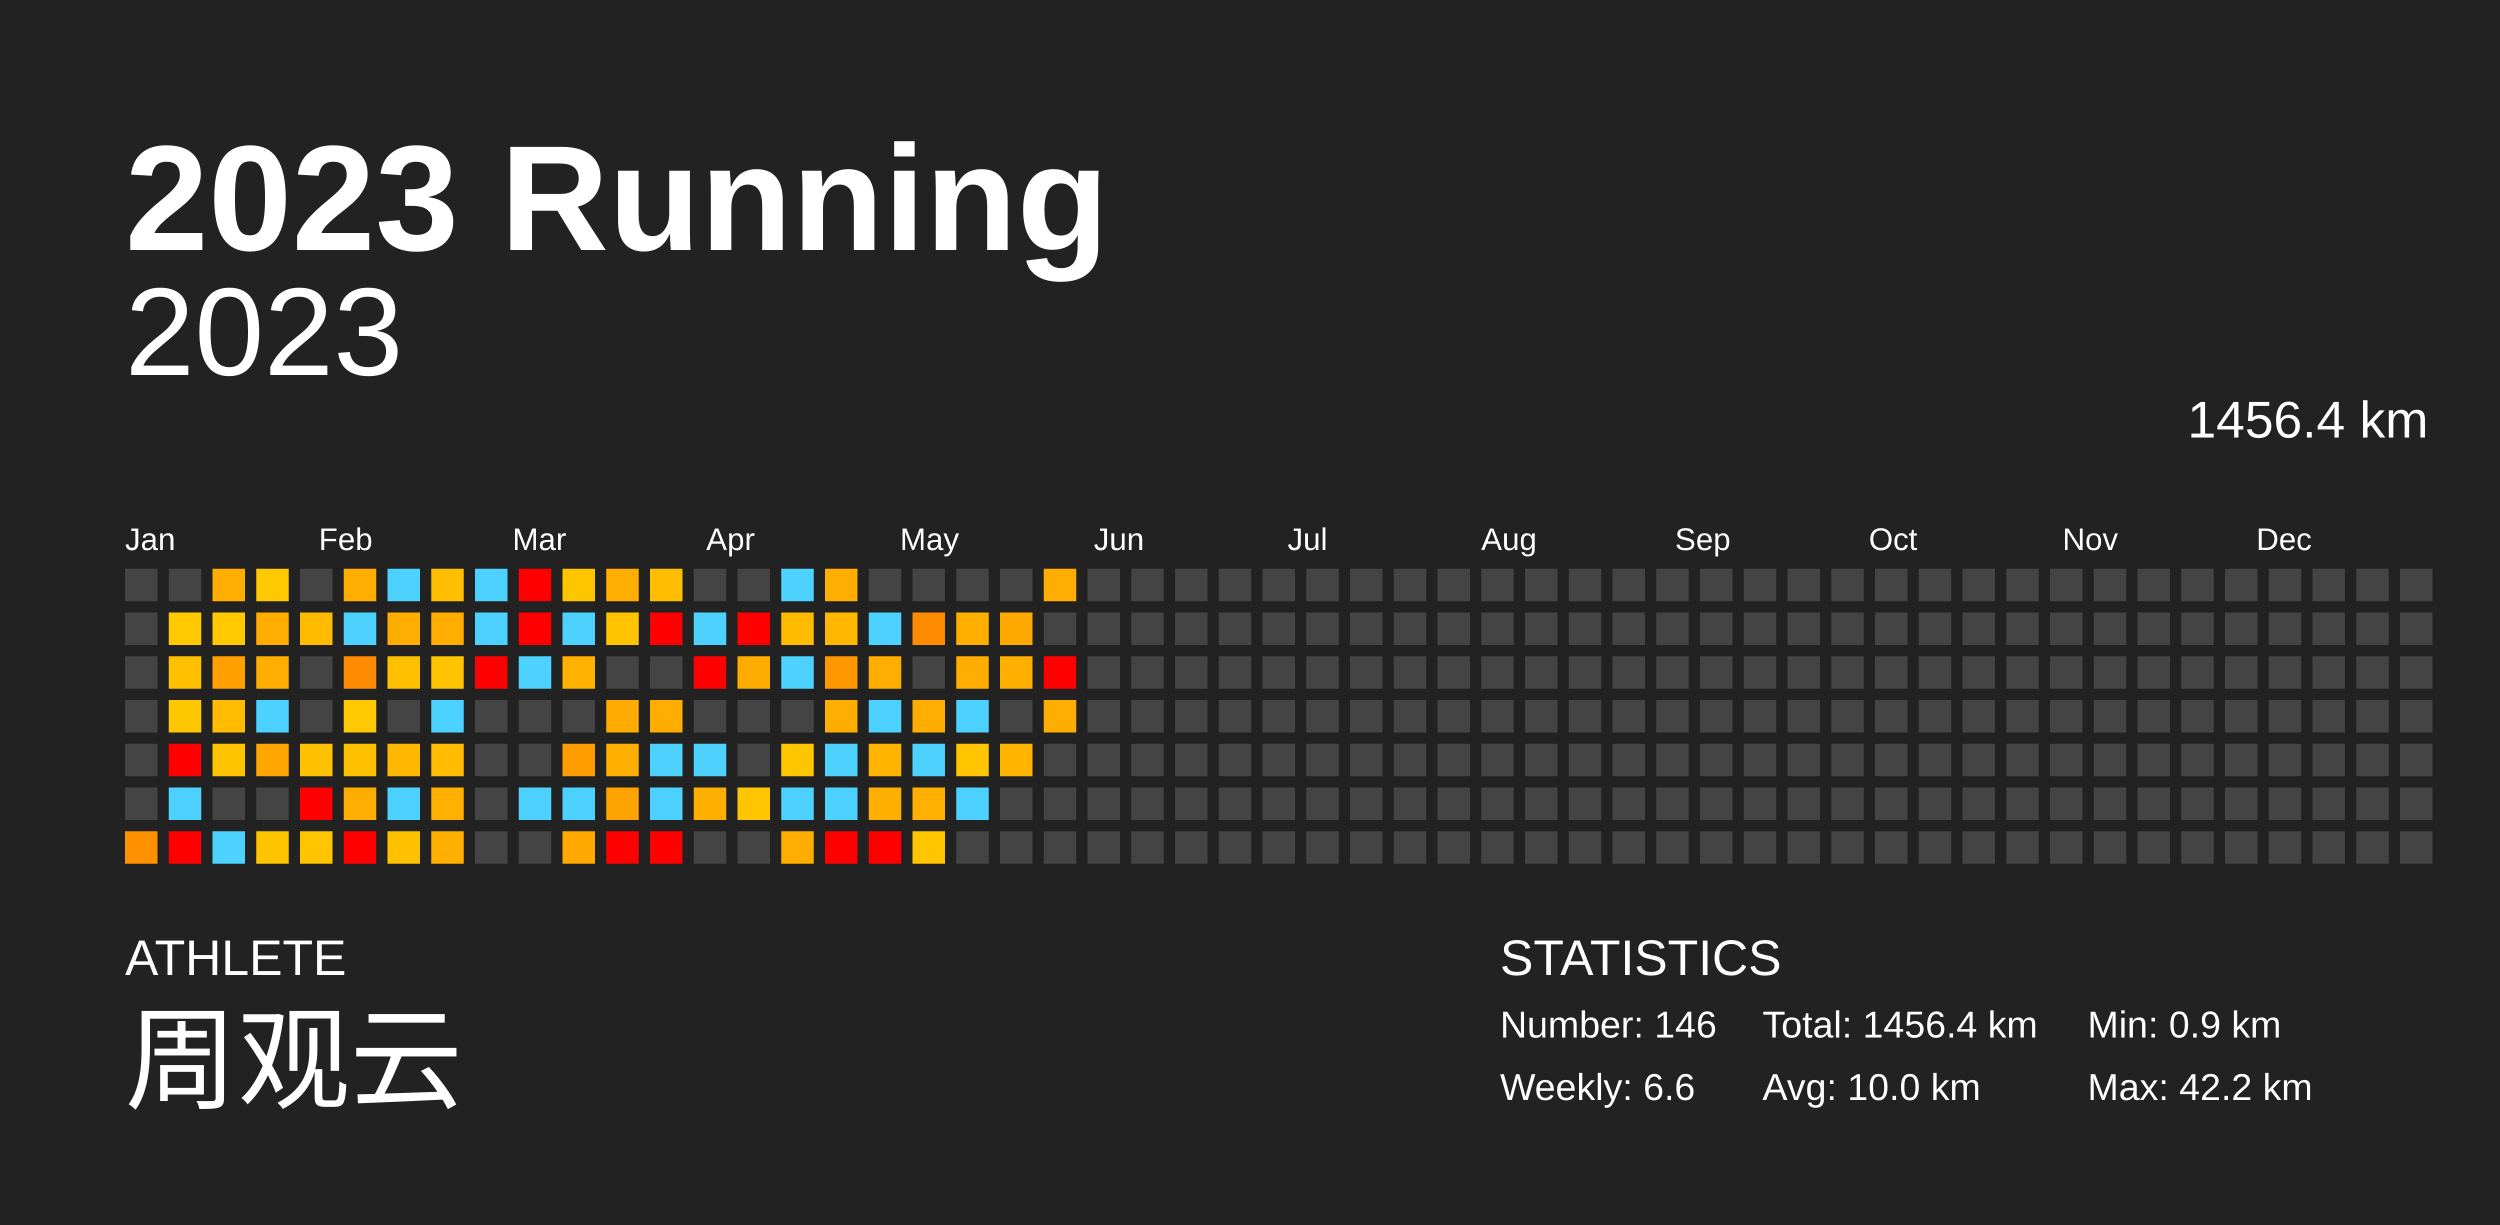
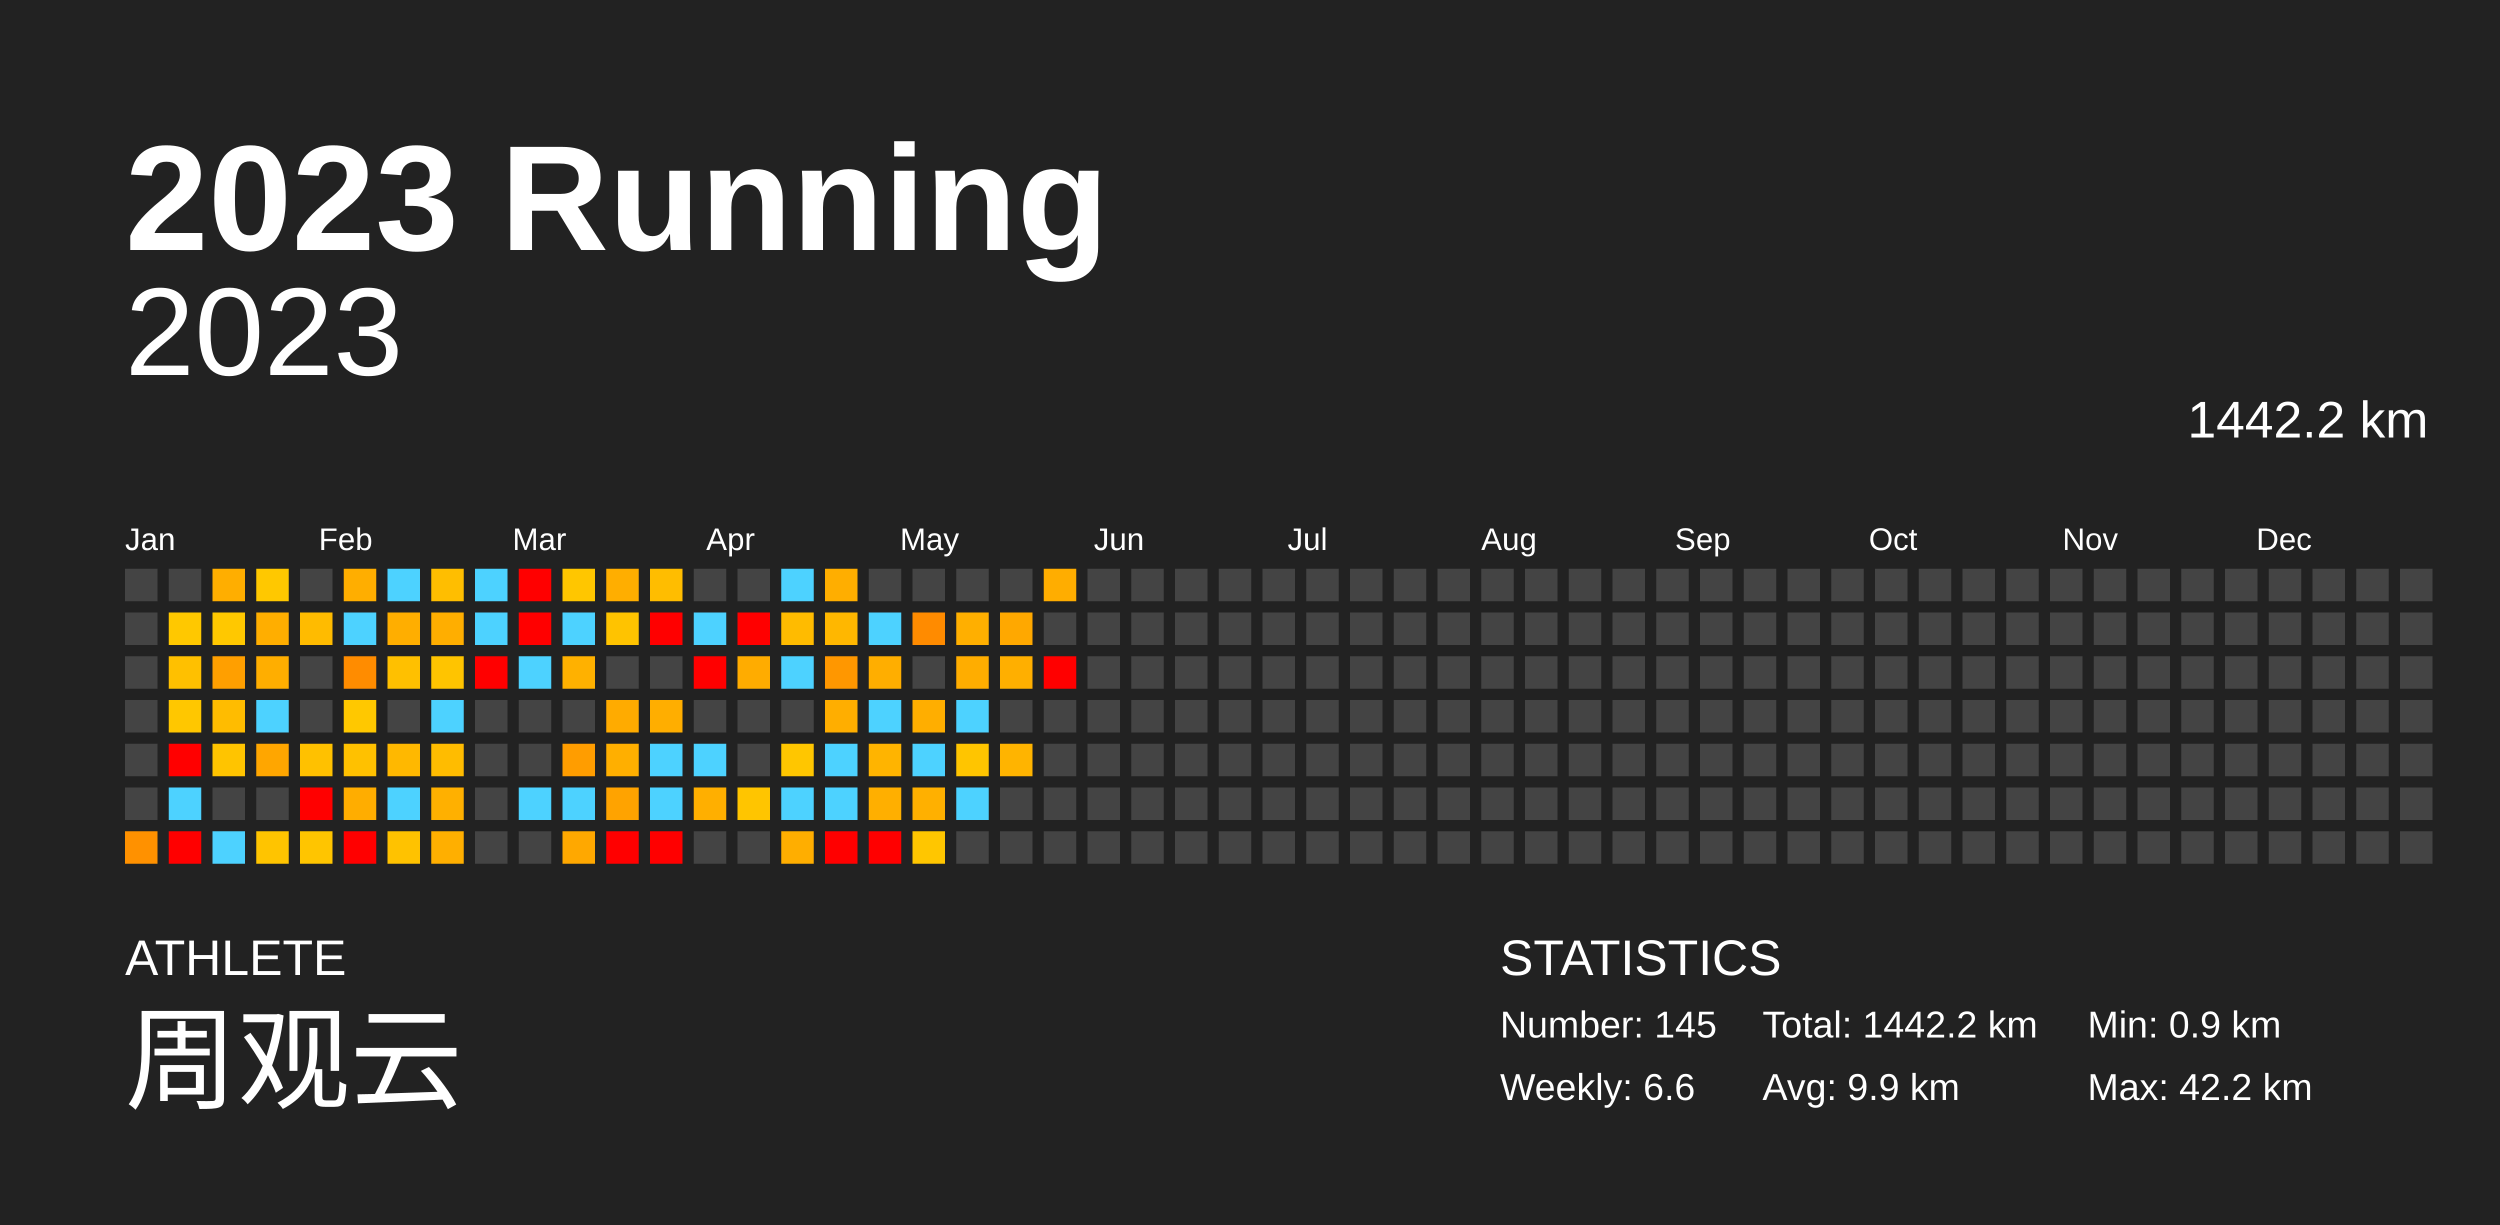
<svg xmlns="http://www.w3.org/2000/svg" baseProfile="full" height="98mm" version="1.1" viewBox="0,0,200,98" width="200mm">
  <defs />
  <rect fill="#222222" height="98" width="200" x="0" y="0" />
  <text fill="#FFFFFF" style="font-size:12px; font-family:Arial; font-weight:bold;" x="10" y="20">2023 Running</text>
  <text fill="#FFFFFF" style="font-size:4px; font-family:Arial" x="10" y="78">ATHLETE</text>
  <text fill="#FFFFFF" style="font-size:9px; font-family:Arial" x="10" y="88">周观云</text>
  <text fill="#FFFFFF" style="font-size:4px; font-family:Arial" x="120" y="78">STATISTICS</text>
-   <text fill="#FFFFFF" style="font-size:3px; font-family:Arial" x="120" y="83">Number: 146</text>
+   <text fill="#FFFFFF" style="font-size:3px; font-family:Arial" x="120" y="83">Number: 145</text>
  <text fill="#FFFFFF" style="font-size:3px; font-family:Arial" x="120" y="88">Weekly: 6.6</text>
-   <text fill="#FFFFFF" style="font-size:3px; font-family:Arial" x="141" y="83">Total: 1456.4 km</text>
-   <text fill="#FFFFFF" style="font-size:3px; font-family:Arial" x="141" y="88">Avg: 10.0 km</text>
+   <text fill="#FFFFFF" style="font-size:3px; font-family:Arial" x="141" y="83">Total: 1442.2 km</text>
+   <text fill="#FFFFFF" style="font-size:3px; font-family:Arial" x="141" y="88">Avg: 9.9 km</text>
  <text fill="#FFFFFF" style="font-size:3px; font-family:Arial" x="167" y="83">Min: 0.9 km</text>
  <text fill="#FFFFFF" style="font-size:3px; font-family:Arial" x="167" y="88">Max: 42.2 km</text>
  <text alignment-baseline="hanging" fill="#FFFFFF" style="font-size:10.0px; font-family:Arial;" x="10" y="30">2023</text>
-   <text alignment-baseline="hanging" fill="#FFFFFF" style="font-size:4.125px; font-family:Arial;" x="175" y="35">1456.4 km</text>
+   <text alignment-baseline="hanging" fill="#FFFFFF" style="font-size:4.125px; font-family:Arial;" x="175" y="35">1442.2 km</text>
  <text fill="#FFFFFF" style="font-size:2.5px; font-family:Arial" x="10.0" y="44">Jan</text>
  <text fill="#FFFFFF" style="font-size:2.5px; font-family:Arial" x="25.5" y="44">Feb</text>
  <text fill="#FFFFFF" style="font-size:2.5px; font-family:Arial" x="41.0" y="44">Mar</text>
  <text fill="#FFFFFF" style="font-size:2.5px; font-family:Arial" x="56.5" y="44">Apr</text>
  <text fill="#FFFFFF" style="font-size:2.5px; font-family:Arial" x="72.0" y="44">May</text>
  <text fill="#FFFFFF" style="font-size:2.5px; font-family:Arial" x="87.5" y="44">Jun</text>
  <text fill="#FFFFFF" style="font-size:2.5px; font-family:Arial" x="103.0" y="44">Jul</text>
  <text fill="#FFFFFF" style="font-size:2.5px; font-family:Arial" x="118.5" y="44">Aug</text>
  <text fill="#FFFFFF" style="font-size:2.5px; font-family:Arial" x="134.0" y="44">Sep</text>
  <text fill="#FFFFFF" style="font-size:2.5px; font-family:Arial" x="149.5" y="44">Oct</text>
  <text fill="#FFFFFF" style="font-size:2.5px; font-family:Arial" x="165.0" y="44">Nov</text>
  <text fill="#FFFFFF" style="font-size:2.5px; font-family:Arial" x="180.5" y="44">Dec</text>
  <rect fill="#444444" height="2.6" width="2.6" x="10.0" y="45.5" />
  <rect fill="#444444" height="2.6" width="2.6" x="10.0" y="49.0" />
  <rect fill="#444444" height="2.6" width="2.6" x="10.0" y="52.5" />
  <rect fill="#444444" height="2.6" width="2.6" x="10.0" y="56.0" />
  <rect fill="#444444" height="2.6" width="2.6" x="10.0" y="59.5" />
  <rect fill="#444444" height="2.6" width="2.6" x="10.0" y="63.0" />
  <rect fill="#ff9100" height="2.6" width="2.6" x="10.0" y="66.5" />
  <rect fill="#444444" height="2.6" width="2.6" x="13.5" y="45.5" />
  <rect fill="#ffc800" height="2.6" width="2.6" x="13.5" y="49.0" />
  <rect fill="#ffc000" height="2.6" width="2.6" x="13.5" y="52.5" />
  <rect fill="#ffc700" height="2.6" width="2.6" x="13.5" y="56.0" />
  <rect fill="red" height="2.6" width="2.6" x="13.5" y="59.5" />
  <rect fill="#4dd2ff" height="2.6" width="2.6" x="13.5" y="63.0" />
  <rect fill="red" height="2.6" width="2.6" x="13.5" y="66.5" />
  <rect fill="#ffae00" height="2.6" width="2.6" x="17.0" y="45.5" />
  <rect fill="#ffc800" height="2.6" width="2.6" x="17.0" y="49.0" />
  <rect fill="#ff9f00" height="2.6" width="2.6" x="17.0" y="52.5" />
  <rect fill="#ffbc00" height="2.6" width="2.6" x="17.0" y="56.0" />
  <rect fill="#ffc400" height="2.6" width="2.6" x="17.0" y="59.5" />
  <rect fill="#444444" height="2.6" width="2.6" x="17.0" y="63.0" />
  <rect fill="#4dd2ff" height="2.6" width="2.6" x="17.0" y="66.5" />
  <rect fill="#ffc800" height="2.6" width="2.6" x="20.5" y="45.5" />
  <rect fill="#ffae00" height="2.6" width="2.6" x="20.5" y="49.0" />
  <rect fill="#ffae00" height="2.6" width="2.6" x="20.5" y="52.5" />
  <rect fill="#4dd2ff" height="2.6" width="2.6" x="20.5" y="56.0" />
  <rect fill="#ffa600" height="2.6" width="2.6" x="20.5" y="59.5" />
  <rect fill="#444444" height="2.6" width="2.6" x="20.5" y="63.0" />
  <rect fill="#ffc400" height="2.6" width="2.6" x="20.5" y="66.5" />
  <rect fill="#444444" height="2.6" width="2.6" x="24.0" y="45.5" />
  <rect fill="#ffbb00" height="2.6" width="2.6" x="24.0" y="49.0" />
  <rect fill="#444444" height="2.6" width="2.6" x="24.0" y="52.5" />
  <rect fill="#444444" height="2.6" width="2.6" x="24.0" y="56.0" />
  <rect fill="#ffc100" height="2.6" width="2.6" x="24.0" y="59.5" />
  <rect fill="red" height="2.6" width="2.6" x="24.0" y="63.0" />
  <rect fill="#ffc500" height="2.6" width="2.6" x="24.0" y="66.5" />
  <rect fill="#ffae00" height="2.6" width="2.6" x="27.5" y="45.5" />
  <rect fill="#4dd2ff" height="2.6" width="2.6" x="27.5" y="49.0" />
  <rect fill="#ff8c00" height="2.6" width="2.6" x="27.5" y="52.5" />
  <rect fill="#ffc800" height="2.6" width="2.6" x="27.5" y="56.0" />
  <rect fill="#ffc100" height="2.6" width="2.6" x="27.5" y="59.5" />
  <rect fill="#ffad00" height="2.6" width="2.6" x="27.5" y="63.0" />
  <rect fill="red" height="2.6" width="2.6" x="27.5" y="66.5" />
  <rect fill="#4dd2ff" height="2.6" width="2.6" x="31.0" y="45.5" />
  <rect fill="#ffae00" height="2.6" width="2.6" x="31.0" y="49.0" />
  <rect fill="#ffc000" height="2.6" width="2.6" x="31.0" y="52.5" />
  <rect fill="#444444" height="2.6" width="2.6" x="31.0" y="56.0" />
  <rect fill="#ffb800" height="2.6" width="2.6" x="31.0" y="59.5" />
  <rect fill="#4dd2ff" height="2.6" width="2.6" x="31.0" y="63.0" />
  <rect fill="#ffc200" height="2.6" width="2.6" x="31.0" y="66.5" />
  <rect fill="#ffbe00" height="2.6" width="2.6" x="34.5" y="45.5" />
  <rect fill="#ffae00" height="2.6" width="2.6" x="34.5" y="49.0" />
  <rect fill="#ffc400" height="2.6" width="2.6" x="34.5" y="52.5" />
  <rect fill="#4dd2ff" height="2.6" width="2.6" x="34.5" y="56.0" />
  <rect fill="#ffbc00" height="2.6" width="2.6" x="34.5" y="59.5" />
  <rect fill="#ffb000" height="2.6" width="2.6" x="34.5" y="63.0" />
  <rect fill="#ffaf00" height="2.6" width="2.6" x="34.5" y="66.5" />
  <rect fill="#4dd2ff" height="2.6" width="2.6" x="38.0" y="45.5" />
  <rect fill="#4dd2ff" height="2.6" width="2.6" x="38.0" y="49.0" />
  <rect fill="red" height="2.6" width="2.6" x="38.0" y="52.5" />
  <rect fill="#444444" height="2.6" width="2.6" x="38.0" y="56.0" />
  <rect fill="#444444" height="2.6" width="2.6" x="38.0" y="59.5" />
  <rect fill="#444444" height="2.6" width="2.6" x="38.0" y="63.0" />
  <rect fill="#444444" height="2.6" width="2.6" x="38.0" y="66.5" />
  <rect fill="red" height="2.6" width="2.6" x="41.5" y="45.5" />
  <rect fill="red" height="2.6" width="2.6" x="41.5" y="49.0" />
  <rect fill="#4dd2ff" height="2.6" width="2.6" x="41.5" y="52.5" />
  <rect fill="#444444" height="2.6" width="2.6" x="41.5" y="56.0" />
  <rect fill="#444444" height="2.6" width="2.6" x="41.5" y="59.5" />
  <rect fill="#4dd2ff" height="2.6" width="2.6" x="41.5" y="63.0" />
  <rect fill="#444444" height="2.6" width="2.6" x="41.5" y="66.5" />
  <rect fill="#ffc600" height="2.6" width="2.6" x="45.0" y="45.5" />
  <rect fill="#4dd2ff" height="2.6" width="2.6" x="45.0" y="49.0" />
  <rect fill="#ffb100" height="2.6" width="2.6" x="45.0" y="52.5" />
  <rect fill="#444444" height="2.6" width="2.6" x="45.0" y="56.0" />
  <rect fill="#ff9d00" height="2.6" width="2.6" x="45.0" y="59.5" />
  <rect fill="#4dd2ff" height="2.6" width="2.6" x="45.0" y="63.0" />
  <rect fill="#ffa800" height="2.6" width="2.6" x="45.0" y="66.5" />
  <rect fill="#ffae00" height="2.6" width="2.6" x="48.5" y="45.5" />
  <rect fill="#ffc300" height="2.6" width="2.6" x="48.5" y="49.0" />
  <rect fill="#444444" height="2.6" width="2.6" x="48.5" y="52.5" />
  <rect fill="#ffab00" height="2.6" width="2.6" x="48.5" y="56.0" />
  <rect fill="#ffaf00" height="2.6" width="2.6" x="48.5" y="59.5" />
  <rect fill="#ffa300" height="2.6" width="2.6" x="48.5" y="63.0" />
  <rect fill="red" height="2.6" width="2.6" x="48.5" y="66.5" />
  <rect fill="#ffbd00" height="2.6" width="2.6" x="52.0" y="45.5" />
  <rect fill="red" height="2.6" width="2.6" x="52.0" y="49.0" />
  <rect fill="#444444" height="2.6" width="2.6" x="52.0" y="52.5" />
  <rect fill="#ffae00" height="2.6" width="2.6" x="52.0" y="56.0" />
  <rect fill="#4dd2ff" height="2.6" width="2.6" x="52.0" y="59.5" />
  <rect fill="#4dd2ff" height="2.6" width="2.6" x="52.0" y="63.0" />
  <rect fill="red" height="2.6" width="2.6" x="52.0" y="66.5" />
  <rect fill="#444444" height="2.6" width="2.6" x="55.5" y="45.5" />
  <rect fill="#4dd2ff" height="2.6" width="2.6" x="55.5" y="49.0" />
  <rect fill="red" height="2.6" width="2.6" x="55.5" y="52.5" />
  <rect fill="#444444" height="2.6" width="2.6" x="55.5" y="56.0" />
  <rect fill="#4dd2ff" height="2.6" width="2.6" x="55.5" y="59.5" />
  <rect fill="#ffaf00" height="2.6" width="2.6" x="55.5" y="63.0" />
  <rect fill="#444444" height="2.6" width="2.6" x="55.5" y="66.5" />
  <rect fill="#444444" height="2.6" width="2.6" x="59.0" y="45.5" />
  <rect fill="red" height="2.6" width="2.6" x="59.0" y="49.0" />
  <rect fill="#ffac00" height="2.6" width="2.6" x="59.0" y="52.5" />
  <rect fill="#444444" height="2.6" width="2.6" x="59.0" y="56.0" />
  <rect fill="#444444" height="2.6" width="2.6" x="59.0" y="59.5" />
  <rect fill="#ffc500" height="2.6" width="2.6" x="59.0" y="63.0" />
  <rect fill="#444444" height="2.6" width="2.6" x="59.0" y="66.5" />
  <rect fill="#4dd2ff" height="2.6" width="2.6" x="62.5" y="45.5" />
  <rect fill="#ffbb00" height="2.6" width="2.6" x="62.5" y="49.0" />
  <rect fill="#4dd2ff" height="2.6" width="2.6" x="62.5" y="52.5" />
  <rect fill="#444444" height="2.6" width="2.6" x="62.5" y="56.0" />
  <rect fill="#ffc600" height="2.6" width="2.6" x="62.5" y="59.5" />
  <rect fill="#4dd2ff" height="2.6" width="2.6" x="62.5" y="63.0" />
  <rect fill="#ffae00" height="2.6" width="2.6" x="62.5" y="66.5" />
  <rect fill="#ffae00" height="2.6" width="2.6" x="66.0" y="45.5" />
  <rect fill="#ffb700" height="2.6" width="2.6" x="66.0" y="49.0" />
  <rect fill="#ff9700" height="2.6" width="2.6" x="66.0" y="52.5" />
  <rect fill="#ffae00" height="2.6" width="2.6" x="66.0" y="56.0" />
  <rect fill="#4dd2ff" height="2.6" width="2.6" x="66.0" y="59.5" />
  <rect fill="#4dd2ff" height="2.6" width="2.6" x="66.0" y="63.0" />
  <rect fill="red" height="2.6" width="2.6" x="66.0" y="66.5" />
  <rect fill="#444444" height="2.6" width="2.6" x="69.5" y="45.5" />
  <rect fill="#4dd2ff" height="2.6" width="2.6" x="69.5" y="49.0" />
  <rect fill="#ffae00" height="2.6" width="2.6" x="69.5" y="52.5" />
  <rect fill="#4dd2ff" height="2.6" width="2.6" x="69.5" y="56.0" />
  <rect fill="#ffb400" height="2.6" width="2.6" x="69.5" y="59.5" />
  <rect fill="#ffaf00" height="2.6" width="2.6" x="69.5" y="63.0" />
  <rect fill="red" height="2.6" width="2.6" x="69.5" y="66.5" />
  <rect fill="#444444" height="2.6" width="2.6" x="73.0" y="45.5" />
  <rect fill="#ff8b00" height="2.6" width="2.6" x="73.0" y="49.0" />
  <rect fill="#444444" height="2.6" width="2.6" x="73.0" y="52.5" />
  <rect fill="#ffae00" height="2.6" width="2.6" x="73.0" y="56.0" />
  <rect fill="#4dd2ff" height="2.6" width="2.6" x="73.0" y="59.5" />
  <rect fill="#ffb000" height="2.6" width="2.6" x="73.0" y="63.0" />
  <rect fill="#ffc600" height="2.6" width="2.6" x="73.0" y="66.5" />
  <rect fill="#444444" height="2.6" width="2.6" x="76.5" y="45.5" />
  <rect fill="#ffaf00" height="2.6" width="2.6" x="76.5" y="49.0" />
  <rect fill="#ffad00" height="2.6" width="2.6" x="76.5" y="52.5" />
  <rect fill="#4dd2ff" height="2.6" width="2.6" x="76.5" y="56.0" />
  <rect fill="#ffc500" height="2.6" width="2.6" x="76.5" y="59.5" />
  <rect fill="#4dd2ff" height="2.6" width="2.6" x="76.5" y="63.0" />
  <rect fill="#444444" height="2.6" width="2.6" x="76.5" y="66.5" />
  <rect fill="#444444" height="2.6" width="2.6" x="80.0" y="45.5" />
  <rect fill="#ffa800" height="2.6" width="2.6" x="80.0" y="49.0" />
  <rect fill="#ffaf00" height="2.6" width="2.6" x="80.0" y="52.5" />
  <rect fill="#444444" height="2.6" width="2.6" x="80.0" y="56.0" />
  <rect fill="#ffb400" height="2.6" width="2.6" x="80.0" y="59.5" />
  <rect fill="#444444" height="2.6" width="2.6" x="80.0" y="63.0" />
  <rect fill="#444444" height="2.6" width="2.6" x="80.0" y="66.5" />
  <rect fill="#ffad00" height="2.6" width="2.6" x="83.5" y="45.5" />
  <rect fill="#444444" height="2.6" width="2.6" x="83.5" y="49.0" />
  <rect fill="red" height="2.6" width="2.6" x="83.5" y="52.5" />
-   <rect fill="#ffae00" height="2.6" width="2.6" x="83.5" y="56.0" />
+   <rect fill="#444444" height="2.6" width="2.6" x="83.5" y="56.0" />
  <rect fill="#444444" height="2.6" width="2.6" x="83.5" y="59.5" />
  <rect fill="#444444" height="2.6" width="2.6" x="83.5" y="63.0" />
  <rect fill="#444444" height="2.6" width="2.6" x="83.5" y="66.5" />
  <rect fill="#444444" height="2.6" width="2.6" x="87.0" y="45.5" />
  <rect fill="#444444" height="2.6" width="2.6" x="87.0" y="49.0" />
  <rect fill="#444444" height="2.6" width="2.6" x="87.0" y="52.5" />
  <rect fill="#444444" height="2.6" width="2.6" x="87.0" y="56.0" />
  <rect fill="#444444" height="2.6" width="2.6" x="87.0" y="59.5" />
  <rect fill="#444444" height="2.6" width="2.6" x="87.0" y="63.0" />
  <rect fill="#444444" height="2.6" width="2.6" x="87.0" y="66.5" />
  <rect fill="#444444" height="2.6" width="2.6" x="90.5" y="45.5" />
  <rect fill="#444444" height="2.6" width="2.6" x="90.5" y="49.0" />
  <rect fill="#444444" height="2.6" width="2.6" x="90.5" y="52.5" />
  <rect fill="#444444" height="2.6" width="2.6" x="90.5" y="56.0" />
  <rect fill="#444444" height="2.6" width="2.6" x="90.5" y="59.5" />
  <rect fill="#444444" height="2.6" width="2.6" x="90.5" y="63.0" />
  <rect fill="#444444" height="2.6" width="2.6" x="90.5" y="66.5" />
  <rect fill="#444444" height="2.6" width="2.6" x="94.0" y="45.5" />
  <rect fill="#444444" height="2.6" width="2.6" x="94.0" y="49.0" />
  <rect fill="#444444" height="2.6" width="2.6" x="94.0" y="52.5" />
  <rect fill="#444444" height="2.6" width="2.6" x="94.0" y="56.0" />
  <rect fill="#444444" height="2.6" width="2.6" x="94.0" y="59.5" />
  <rect fill="#444444" height="2.6" width="2.6" x="94.0" y="63.0" />
  <rect fill="#444444" height="2.6" width="2.6" x="94.0" y="66.5" />
  <rect fill="#444444" height="2.6" width="2.6" x="97.5" y="45.5" />
  <rect fill="#444444" height="2.6" width="2.6" x="97.5" y="49.0" />
  <rect fill="#444444" height="2.6" width="2.6" x="97.5" y="52.5" />
  <rect fill="#444444" height="2.6" width="2.6" x="97.5" y="56.0" />
  <rect fill="#444444" height="2.6" width="2.6" x="97.5" y="59.5" />
  <rect fill="#444444" height="2.6" width="2.6" x="97.5" y="63.0" />
  <rect fill="#444444" height="2.6" width="2.6" x="97.5" y="66.5" />
  <rect fill="#444444" height="2.6" width="2.6" x="101.0" y="45.5" />
  <rect fill="#444444" height="2.6" width="2.6" x="101.0" y="49.0" />
  <rect fill="#444444" height="2.6" width="2.6" x="101.0" y="52.5" />
  <rect fill="#444444" height="2.6" width="2.6" x="101.0" y="56.0" />
  <rect fill="#444444" height="2.6" width="2.6" x="101.0" y="59.5" />
  <rect fill="#444444" height="2.6" width="2.6" x="101.0" y="63.0" />
  <rect fill="#444444" height="2.6" width="2.6" x="101.0" y="66.5" />
  <rect fill="#444444" height="2.6" width="2.6" x="104.5" y="45.5" />
  <rect fill="#444444" height="2.6" width="2.6" x="104.5" y="49.0" />
  <rect fill="#444444" height="2.6" width="2.6" x="104.5" y="52.5" />
  <rect fill="#444444" height="2.6" width="2.6" x="104.5" y="56.0" />
  <rect fill="#444444" height="2.6" width="2.6" x="104.5" y="59.5" />
  <rect fill="#444444" height="2.6" width="2.6" x="104.5" y="63.0" />
  <rect fill="#444444" height="2.6" width="2.6" x="104.5" y="66.5" />
  <rect fill="#444444" height="2.6" width="2.6" x="108.0" y="45.5" />
  <rect fill="#444444" height="2.6" width="2.6" x="108.0" y="49.0" />
  <rect fill="#444444" height="2.6" width="2.6" x="108.0" y="52.5" />
  <rect fill="#444444" height="2.6" width="2.6" x="108.0" y="56.0" />
  <rect fill="#444444" height="2.6" width="2.6" x="108.0" y="59.5" />
  <rect fill="#444444" height="2.6" width="2.6" x="108.0" y="63.0" />
  <rect fill="#444444" height="2.6" width="2.6" x="108.0" y="66.5" />
  <rect fill="#444444" height="2.6" width="2.6" x="111.5" y="45.5" />
  <rect fill="#444444" height="2.6" width="2.6" x="111.5" y="49.0" />
  <rect fill="#444444" height="2.6" width="2.6" x="111.5" y="52.5" />
  <rect fill="#444444" height="2.6" width="2.6" x="111.5" y="56.0" />
  <rect fill="#444444" height="2.6" width="2.6" x="111.5" y="59.5" />
  <rect fill="#444444" height="2.6" width="2.6" x="111.5" y="63.0" />
  <rect fill="#444444" height="2.6" width="2.6" x="111.5" y="66.5" />
  <rect fill="#444444" height="2.6" width="2.6" x="115.0" y="45.5" />
  <rect fill="#444444" height="2.6" width="2.6" x="115.0" y="49.0" />
  <rect fill="#444444" height="2.6" width="2.6" x="115.0" y="52.5" />
  <rect fill="#444444" height="2.6" width="2.6" x="115.0" y="56.0" />
  <rect fill="#444444" height="2.6" width="2.6" x="115.0" y="59.5" />
  <rect fill="#444444" height="2.6" width="2.6" x="115.0" y="63.0" />
  <rect fill="#444444" height="2.6" width="2.6" x="115.0" y="66.5" />
  <rect fill="#444444" height="2.6" width="2.6" x="118.5" y="45.5" />
  <rect fill="#444444" height="2.6" width="2.6" x="118.5" y="49.0" />
  <rect fill="#444444" height="2.6" width="2.6" x="118.5" y="52.5" />
  <rect fill="#444444" height="2.6" width="2.6" x="118.5" y="56.0" />
  <rect fill="#444444" height="2.6" width="2.6" x="118.5" y="59.5" />
  <rect fill="#444444" height="2.6" width="2.6" x="118.5" y="63.0" />
  <rect fill="#444444" height="2.6" width="2.6" x="118.5" y="66.5" />
  <rect fill="#444444" height="2.6" width="2.6" x="122.0" y="45.5" />
  <rect fill="#444444" height="2.6" width="2.6" x="122.0" y="49.0" />
  <rect fill="#444444" height="2.6" width="2.6" x="122.0" y="52.5" />
  <rect fill="#444444" height="2.6" width="2.6" x="122.0" y="56.0" />
  <rect fill="#444444" height="2.6" width="2.6" x="122.0" y="59.5" />
  <rect fill="#444444" height="2.6" width="2.6" x="122.0" y="63.0" />
  <rect fill="#444444" height="2.6" width="2.6" x="122.0" y="66.5" />
  <rect fill="#444444" height="2.6" width="2.6" x="125.5" y="45.5" />
  <rect fill="#444444" height="2.6" width="2.6" x="125.5" y="49.0" />
  <rect fill="#444444" height="2.6" width="2.6" x="125.5" y="52.5" />
  <rect fill="#444444" height="2.6" width="2.6" x="125.5" y="56.0" />
  <rect fill="#444444" height="2.6" width="2.6" x="125.5" y="59.5" />
  <rect fill="#444444" height="2.6" width="2.6" x="125.5" y="63.0" />
  <rect fill="#444444" height="2.6" width="2.6" x="125.5" y="66.5" />
  <rect fill="#444444" height="2.6" width="2.6" x="129.0" y="45.5" />
  <rect fill="#444444" height="2.6" width="2.6" x="129.0" y="49.0" />
  <rect fill="#444444" height="2.6" width="2.6" x="129.0" y="52.5" />
  <rect fill="#444444" height="2.6" width="2.6" x="129.0" y="56.0" />
  <rect fill="#444444" height="2.6" width="2.6" x="129.0" y="59.5" />
  <rect fill="#444444" height="2.6" width="2.6" x="129.0" y="63.0" />
  <rect fill="#444444" height="2.6" width="2.6" x="129.0" y="66.5" />
  <rect fill="#444444" height="2.6" width="2.6" x="132.5" y="45.5" />
  <rect fill="#444444" height="2.6" width="2.6" x="132.5" y="49.0" />
  <rect fill="#444444" height="2.6" width="2.6" x="132.5" y="52.5" />
  <rect fill="#444444" height="2.6" width="2.6" x="132.5" y="56.0" />
  <rect fill="#444444" height="2.6" width="2.6" x="132.5" y="59.5" />
  <rect fill="#444444" height="2.6" width="2.6" x="132.5" y="63.0" />
  <rect fill="#444444" height="2.6" width="2.6" x="132.5" y="66.5" />
  <rect fill="#444444" height="2.6" width="2.6" x="136.0" y="45.5" />
  <rect fill="#444444" height="2.6" width="2.6" x="136.0" y="49.0" />
  <rect fill="#444444" height="2.6" width="2.6" x="136.0" y="52.5" />
  <rect fill="#444444" height="2.6" width="2.6" x="136.0" y="56.0" />
  <rect fill="#444444" height="2.6" width="2.6" x="136.0" y="59.5" />
  <rect fill="#444444" height="2.6" width="2.6" x="136.0" y="63.0" />
  <rect fill="#444444" height="2.6" width="2.6" x="136.0" y="66.5" />
  <rect fill="#444444" height="2.6" width="2.6" x="139.5" y="45.5" />
  <rect fill="#444444" height="2.6" width="2.6" x="139.5" y="49.0" />
  <rect fill="#444444" height="2.6" width="2.6" x="139.5" y="52.5" />
  <rect fill="#444444" height="2.6" width="2.6" x="139.5" y="56.0" />
  <rect fill="#444444" height="2.6" width="2.6" x="139.5" y="59.5" />
  <rect fill="#444444" height="2.6" width="2.6" x="139.5" y="63.0" />
  <rect fill="#444444" height="2.6" width="2.6" x="139.5" y="66.5" />
  <rect fill="#444444" height="2.6" width="2.6" x="143.0" y="45.5" />
  <rect fill="#444444" height="2.6" width="2.6" x="143.0" y="49.0" />
  <rect fill="#444444" height="2.6" width="2.6" x="143.0" y="52.5" />
  <rect fill="#444444" height="2.6" width="2.6" x="143.0" y="56.0" />
  <rect fill="#444444" height="2.6" width="2.6" x="143.0" y="59.5" />
  <rect fill="#444444" height="2.6" width="2.6" x="143.0" y="63.0" />
  <rect fill="#444444" height="2.6" width="2.6" x="143.0" y="66.5" />
  <rect fill="#444444" height="2.6" width="2.6" x="146.5" y="45.5" />
  <rect fill="#444444" height="2.6" width="2.6" x="146.5" y="49.0" />
  <rect fill="#444444" height="2.6" width="2.6" x="146.5" y="52.5" />
  <rect fill="#444444" height="2.6" width="2.6" x="146.5" y="56.0" />
  <rect fill="#444444" height="2.6" width="2.6" x="146.5" y="59.5" />
  <rect fill="#444444" height="2.6" width="2.6" x="146.5" y="63.0" />
  <rect fill="#444444" height="2.6" width="2.6" x="146.5" y="66.5" />
  <rect fill="#444444" height="2.6" width="2.6" x="150.0" y="45.5" />
  <rect fill="#444444" height="2.6" width="2.6" x="150.0" y="49.0" />
  <rect fill="#444444" height="2.6" width="2.6" x="150.0" y="52.5" />
  <rect fill="#444444" height="2.6" width="2.6" x="150.0" y="56.0" />
  <rect fill="#444444" height="2.6" width="2.6" x="150.0" y="59.5" />
  <rect fill="#444444" height="2.6" width="2.6" x="150.0" y="63.0" />
  <rect fill="#444444" height="2.6" width="2.6" x="150.0" y="66.5" />
  <rect fill="#444444" height="2.6" width="2.6" x="153.5" y="45.5" />
  <rect fill="#444444" height="2.6" width="2.6" x="153.5" y="49.0" />
  <rect fill="#444444" height="2.6" width="2.6" x="153.5" y="52.5" />
  <rect fill="#444444" height="2.6" width="2.6" x="153.5" y="56.0" />
  <rect fill="#444444" height="2.6" width="2.6" x="153.5" y="59.5" />
  <rect fill="#444444" height="2.6" width="2.6" x="153.5" y="63.0" />
  <rect fill="#444444" height="2.6" width="2.6" x="153.5" y="66.5" />
  <rect fill="#444444" height="2.6" width="2.6" x="157.0" y="45.5" />
  <rect fill="#444444" height="2.6" width="2.6" x="157.0" y="49.0" />
  <rect fill="#444444" height="2.6" width="2.6" x="157.0" y="52.5" />
  <rect fill="#444444" height="2.6" width="2.6" x="157.0" y="56.0" />
  <rect fill="#444444" height="2.6" width="2.6" x="157.0" y="59.5" />
  <rect fill="#444444" height="2.6" width="2.6" x="157.0" y="63.0" />
  <rect fill="#444444" height="2.6" width="2.6" x="157.0" y="66.5" />
  <rect fill="#444444" height="2.6" width="2.6" x="160.5" y="45.5" />
  <rect fill="#444444" height="2.6" width="2.6" x="160.5" y="49.0" />
  <rect fill="#444444" height="2.6" width="2.6" x="160.5" y="52.5" />
  <rect fill="#444444" height="2.6" width="2.6" x="160.5" y="56.0" />
  <rect fill="#444444" height="2.6" width="2.6" x="160.5" y="59.5" />
  <rect fill="#444444" height="2.6" width="2.6" x="160.5" y="63.0" />
  <rect fill="#444444" height="2.6" width="2.6" x="160.5" y="66.5" />
  <rect fill="#444444" height="2.6" width="2.6" x="164.0" y="45.5" />
  <rect fill="#444444" height="2.6" width="2.6" x="164.0" y="49.0" />
  <rect fill="#444444" height="2.6" width="2.6" x="164.0" y="52.5" />
  <rect fill="#444444" height="2.6" width="2.6" x="164.0" y="56.0" />
  <rect fill="#444444" height="2.6" width="2.6" x="164.0" y="59.5" />
  <rect fill="#444444" height="2.6" width="2.6" x="164.0" y="63.0" />
  <rect fill="#444444" height="2.6" width="2.6" x="164.0" y="66.5" />
  <rect fill="#444444" height="2.6" width="2.6" x="167.5" y="45.5" />
  <rect fill="#444444" height="2.6" width="2.6" x="167.5" y="49.0" />
  <rect fill="#444444" height="2.6" width="2.6" x="167.5" y="52.5" />
  <rect fill="#444444" height="2.6" width="2.6" x="167.5" y="56.0" />
  <rect fill="#444444" height="2.6" width="2.6" x="167.5" y="59.5" />
  <rect fill="#444444" height="2.6" width="2.6" x="167.5" y="63.0" />
  <rect fill="#444444" height="2.6" width="2.6" x="167.5" y="66.5" />
  <rect fill="#444444" height="2.6" width="2.6" x="171.0" y="45.5" />
  <rect fill="#444444" height="2.6" width="2.6" x="171.0" y="49.0" />
  <rect fill="#444444" height="2.6" width="2.6" x="171.0" y="52.5" />
  <rect fill="#444444" height="2.6" width="2.6" x="171.0" y="56.0" />
  <rect fill="#444444" height="2.6" width="2.6" x="171.0" y="59.5" />
  <rect fill="#444444" height="2.6" width="2.6" x="171.0" y="63.0" />
  <rect fill="#444444" height="2.6" width="2.6" x="171.0" y="66.5" />
  <rect fill="#444444" height="2.6" width="2.6" x="174.5" y="45.5" />
  <rect fill="#444444" height="2.6" width="2.6" x="174.5" y="49.0" />
  <rect fill="#444444" height="2.6" width="2.6" x="174.5" y="52.5" />
  <rect fill="#444444" height="2.6" width="2.6" x="174.5" y="56.0" />
  <rect fill="#444444" height="2.6" width="2.6" x="174.5" y="59.5" />
  <rect fill="#444444" height="2.6" width="2.6" x="174.5" y="63.0" />
  <rect fill="#444444" height="2.6" width="2.6" x="174.5" y="66.5" />
  <rect fill="#444444" height="2.6" width="2.6" x="178.0" y="45.5" />
  <rect fill="#444444" height="2.6" width="2.6" x="178.0" y="49.0" />
  <rect fill="#444444" height="2.6" width="2.6" x="178.0" y="52.5" />
  <rect fill="#444444" height="2.6" width="2.6" x="178.0" y="56.0" />
  <rect fill="#444444" height="2.6" width="2.6" x="178.0" y="59.5" />
  <rect fill="#444444" height="2.6" width="2.6" x="178.0" y="63.0" />
  <rect fill="#444444" height="2.6" width="2.6" x="178.0" y="66.5" />
  <rect fill="#444444" height="2.6" width="2.6" x="181.5" y="45.5" />
  <rect fill="#444444" height="2.6" width="2.6" x="181.5" y="49.0" />
  <rect fill="#444444" height="2.6" width="2.6" x="181.5" y="52.5" />
  <rect fill="#444444" height="2.6" width="2.6" x="181.5" y="56.0" />
  <rect fill="#444444" height="2.6" width="2.6" x="181.5" y="59.5" />
  <rect fill="#444444" height="2.6" width="2.6" x="181.5" y="63.0" />
  <rect fill="#444444" height="2.6" width="2.6" x="181.5" y="66.5" />
  <rect fill="#444444" height="2.6" width="2.6" x="185.0" y="45.5" />
  <rect fill="#444444" height="2.6" width="2.6" x="185.0" y="49.0" />
  <rect fill="#444444" height="2.6" width="2.6" x="185.0" y="52.5" />
  <rect fill="#444444" height="2.6" width="2.6" x="185.0" y="56.0" />
  <rect fill="#444444" height="2.6" width="2.6" x="185.0" y="59.5" />
  <rect fill="#444444" height="2.6" width="2.6" x="185.0" y="63.0" />
  <rect fill="#444444" height="2.6" width="2.6" x="185.0" y="66.5" />
  <rect fill="#444444" height="2.6" width="2.6" x="188.5" y="45.5" />
  <rect fill="#444444" height="2.6" width="2.6" x="188.5" y="49.0" />
  <rect fill="#444444" height="2.6" width="2.6" x="188.5" y="52.5" />
  <rect fill="#444444" height="2.6" width="2.6" x="188.5" y="56.0" />
  <rect fill="#444444" height="2.6" width="2.6" x="188.5" y="59.5" />
  <rect fill="#444444" height="2.6" width="2.6" x="188.5" y="63.0" />
  <rect fill="#444444" height="2.6" width="2.6" x="188.5" y="66.5" />
  <rect fill="#444444" height="2.6" width="2.6" x="192.0" y="45.5" />
  <rect fill="#444444" height="2.6" width="2.6" x="192.0" y="49.0" />
  <rect fill="#444444" height="2.6" width="2.6" x="192.0" y="52.5" />
  <rect fill="#444444" height="2.6" width="2.6" x="192.0" y="56.0" />
  <rect fill="#444444" height="2.6" width="2.6" x="192.0" y="59.5" />
  <rect fill="#444444" height="2.6" width="2.6" x="192.0" y="63.0" />
  <rect fill="#444444" height="2.6" width="2.6" x="192.0" y="66.5" />
</svg>
